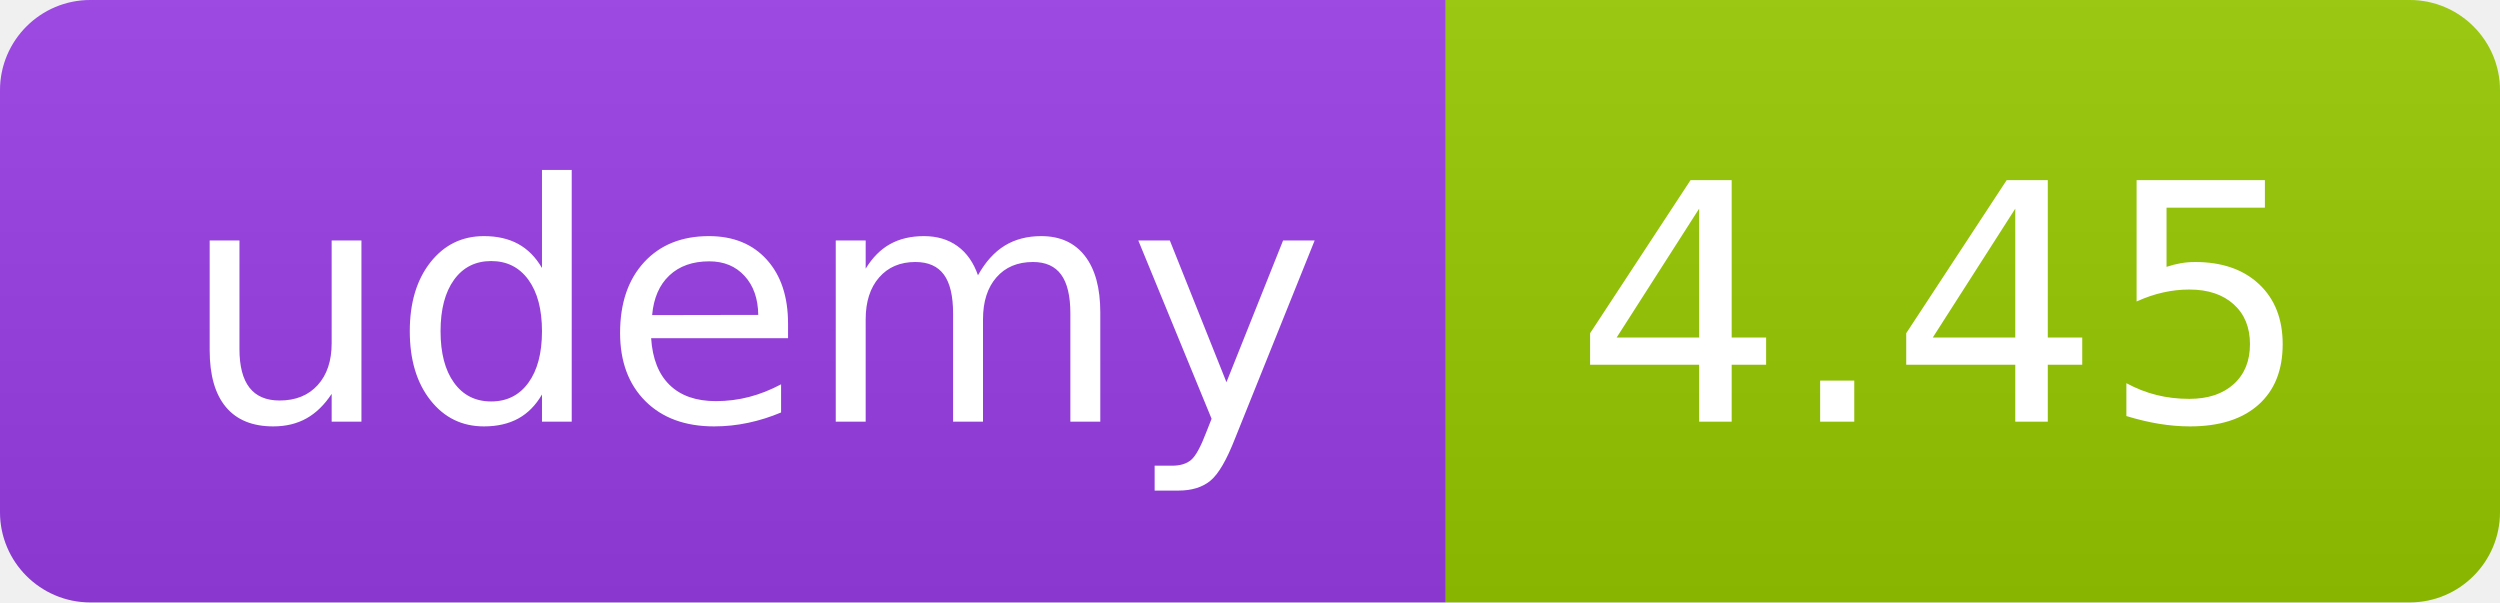
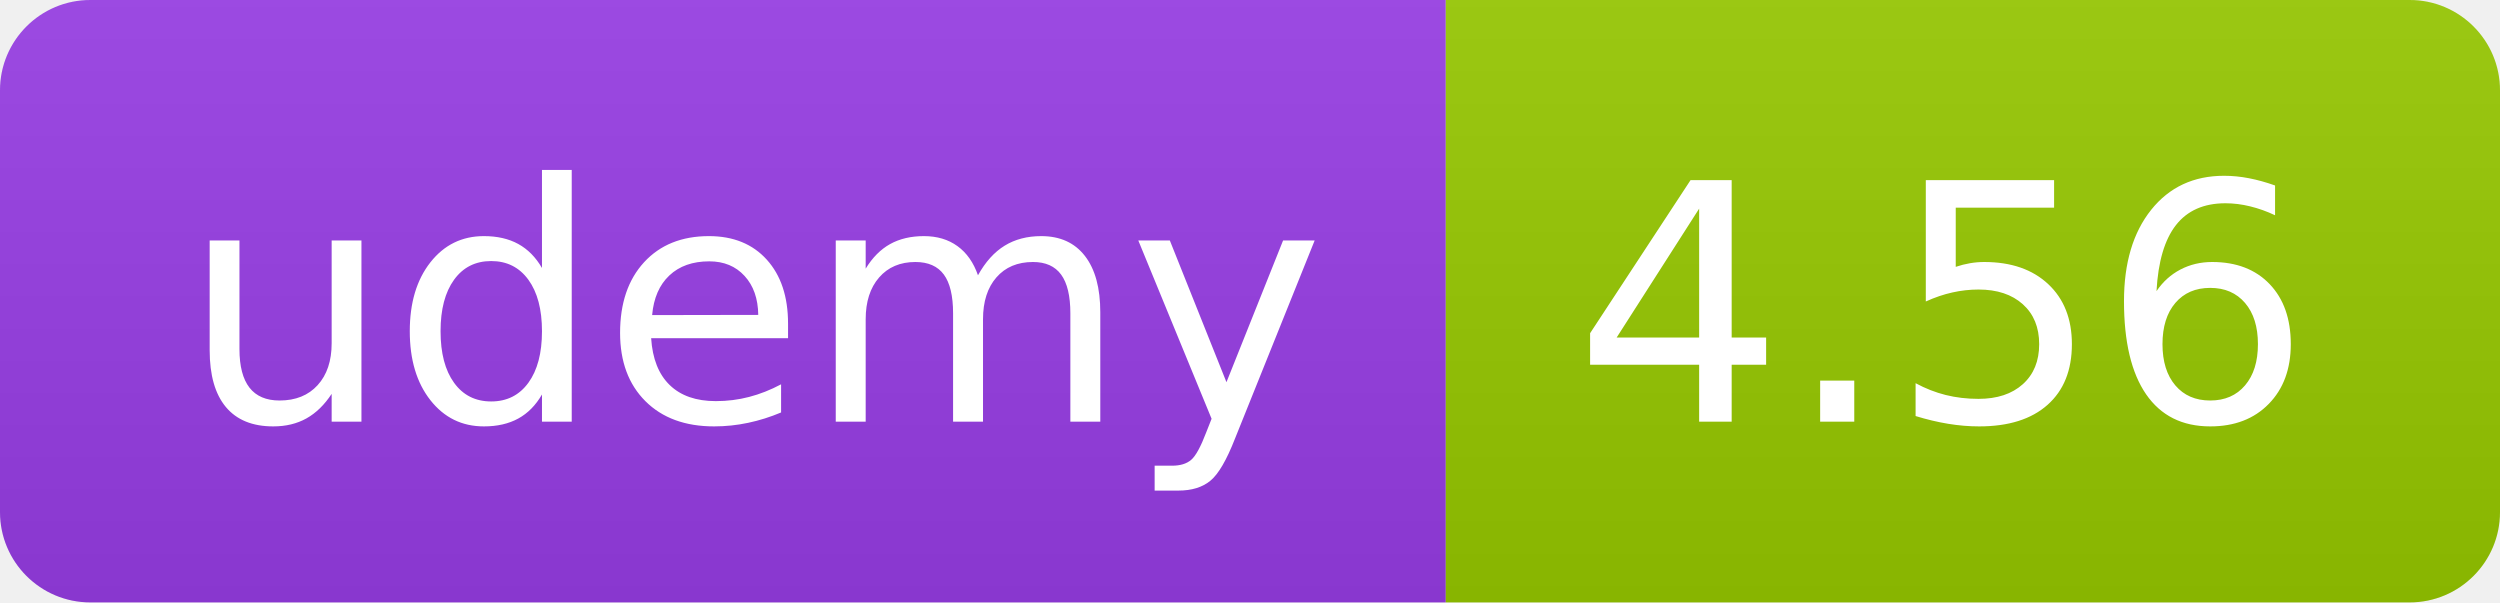
<svg xmlns="http://www.w3.org/2000/svg" width="83" height="20" role="img">
  <linearGradient id="s" x2="0" y2="100%">
    <stop offset="0" stop-color="#bbb" stop-opacity=".1" />
    <stop offset="1" stop-opacity=".1" />
  </linearGradient>
  <clipPath id="r">
    <rect width="83" height="20" rx="3" fill="#fff" />
  </clipPath>
  <g clip-path="url(#r)">
    <rect width="48" height="20" fill="#983DE7" />
    <rect x="48" width="35" height="20" fill="#97ca00" />
    <rect width="83" height="20" fill="url(#s)" />
  </g>
  <g fill="#fff" text-anchor="middle" font-family="Verdana,Geneva,DejaVu Sans,sans-serif" text-rendering="geometricPrecision" font-size="110">
    <text x="250" y="140" transform="scale(.1)" fill="#FFF" textLength="380">udemy</text>
-     <text x="645" y="140" transform="scale(.1)" fill="#fff" textLength="245">4.45</text>
+     <text x="645" y="140" transform="scale(.1)" fill="#fff" textLength="245">4.56</text>
  </g>
</svg>
